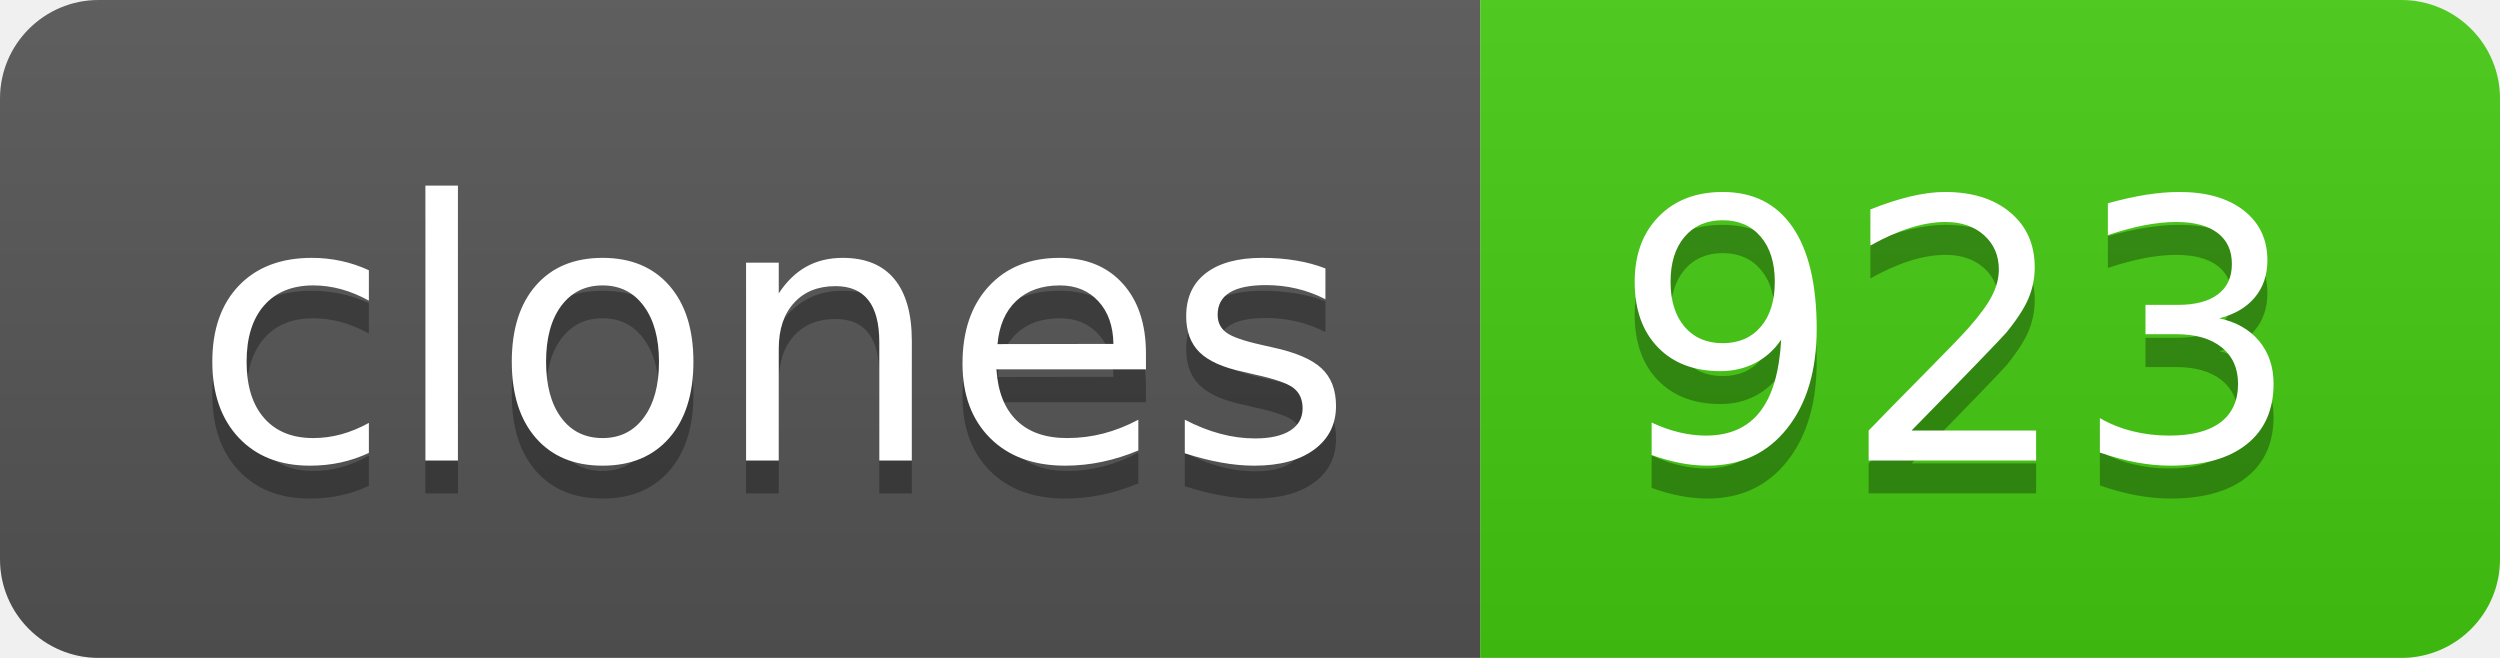
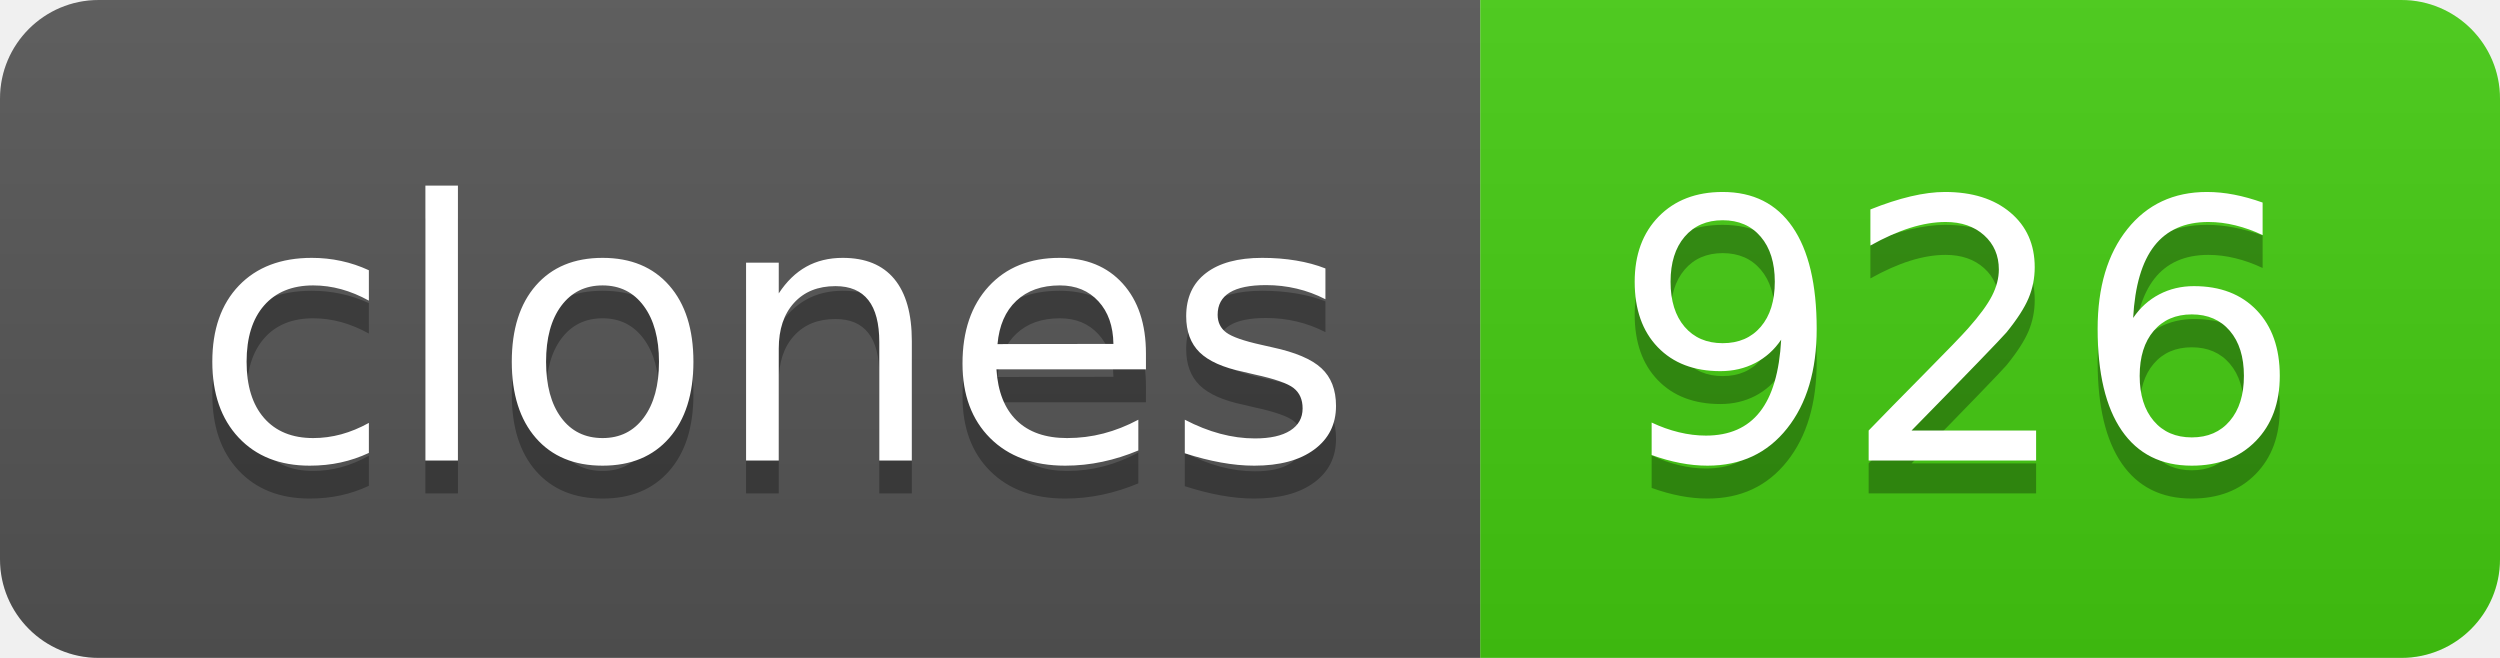
- <svg xmlns="http://www.w3.org/2000/svg" width="76" height="20" role="img" aria-label="clones: 923">
+ <svg xmlns="http://www.w3.org/2000/svg" width="76" height="20" role="img" aria-label="clones: 926">
  <linearGradient id="s" x2="0" y2="100%">
    <stop offset="0" stop-color="#bbb" stop-opacity=".1" />
    <stop offset="1" stop-opacity=".1" />
  </linearGradient>
  <clipPath id="r">
    <rect width="76" height="20" rx="3" fill="#fff" />
  </clipPath>
  <g clip-path="url(#r)">
    <rect width="45" height="20" fill="#555" />
    <rect x="45" width="31" height="20" fill="#4c1" />
    <rect width="76" height="20" fill="url(#s)" />
  </g>
  <g fill="#fff" text-anchor="middle" font-family="Verdana,Geneva,DejaVu Sans,sans-serif" text-rendering="geometricPrecision" font-size="110">
    <text aria-hidden="true" x="235" y="150" fill="#010101" fill-opacity=".3" transform="scale(.1)" textLength="350">clones</text>
    <text x="235" y="140" transform="scale(.1)" fill="#fff" textLength="350">clones</text>
-     <text aria-hidden="true" x="595" y="150" fill="#010101" fill-opacity=".3" transform="scale(.1)" textLength="210">923</text>
-     <text x="595" y="140" transform="scale(.1)" fill="#fff" textLength="210">923</text>
+     <text aria-hidden="true" x="595" y="150" fill="#010101" fill-opacity=".3" transform="scale(.1)" textLength="210">926</text>
+     <text x="595" y="140" transform="scale(.1)" fill="#fff" textLength="210">926</text>
  </g>
</svg>
